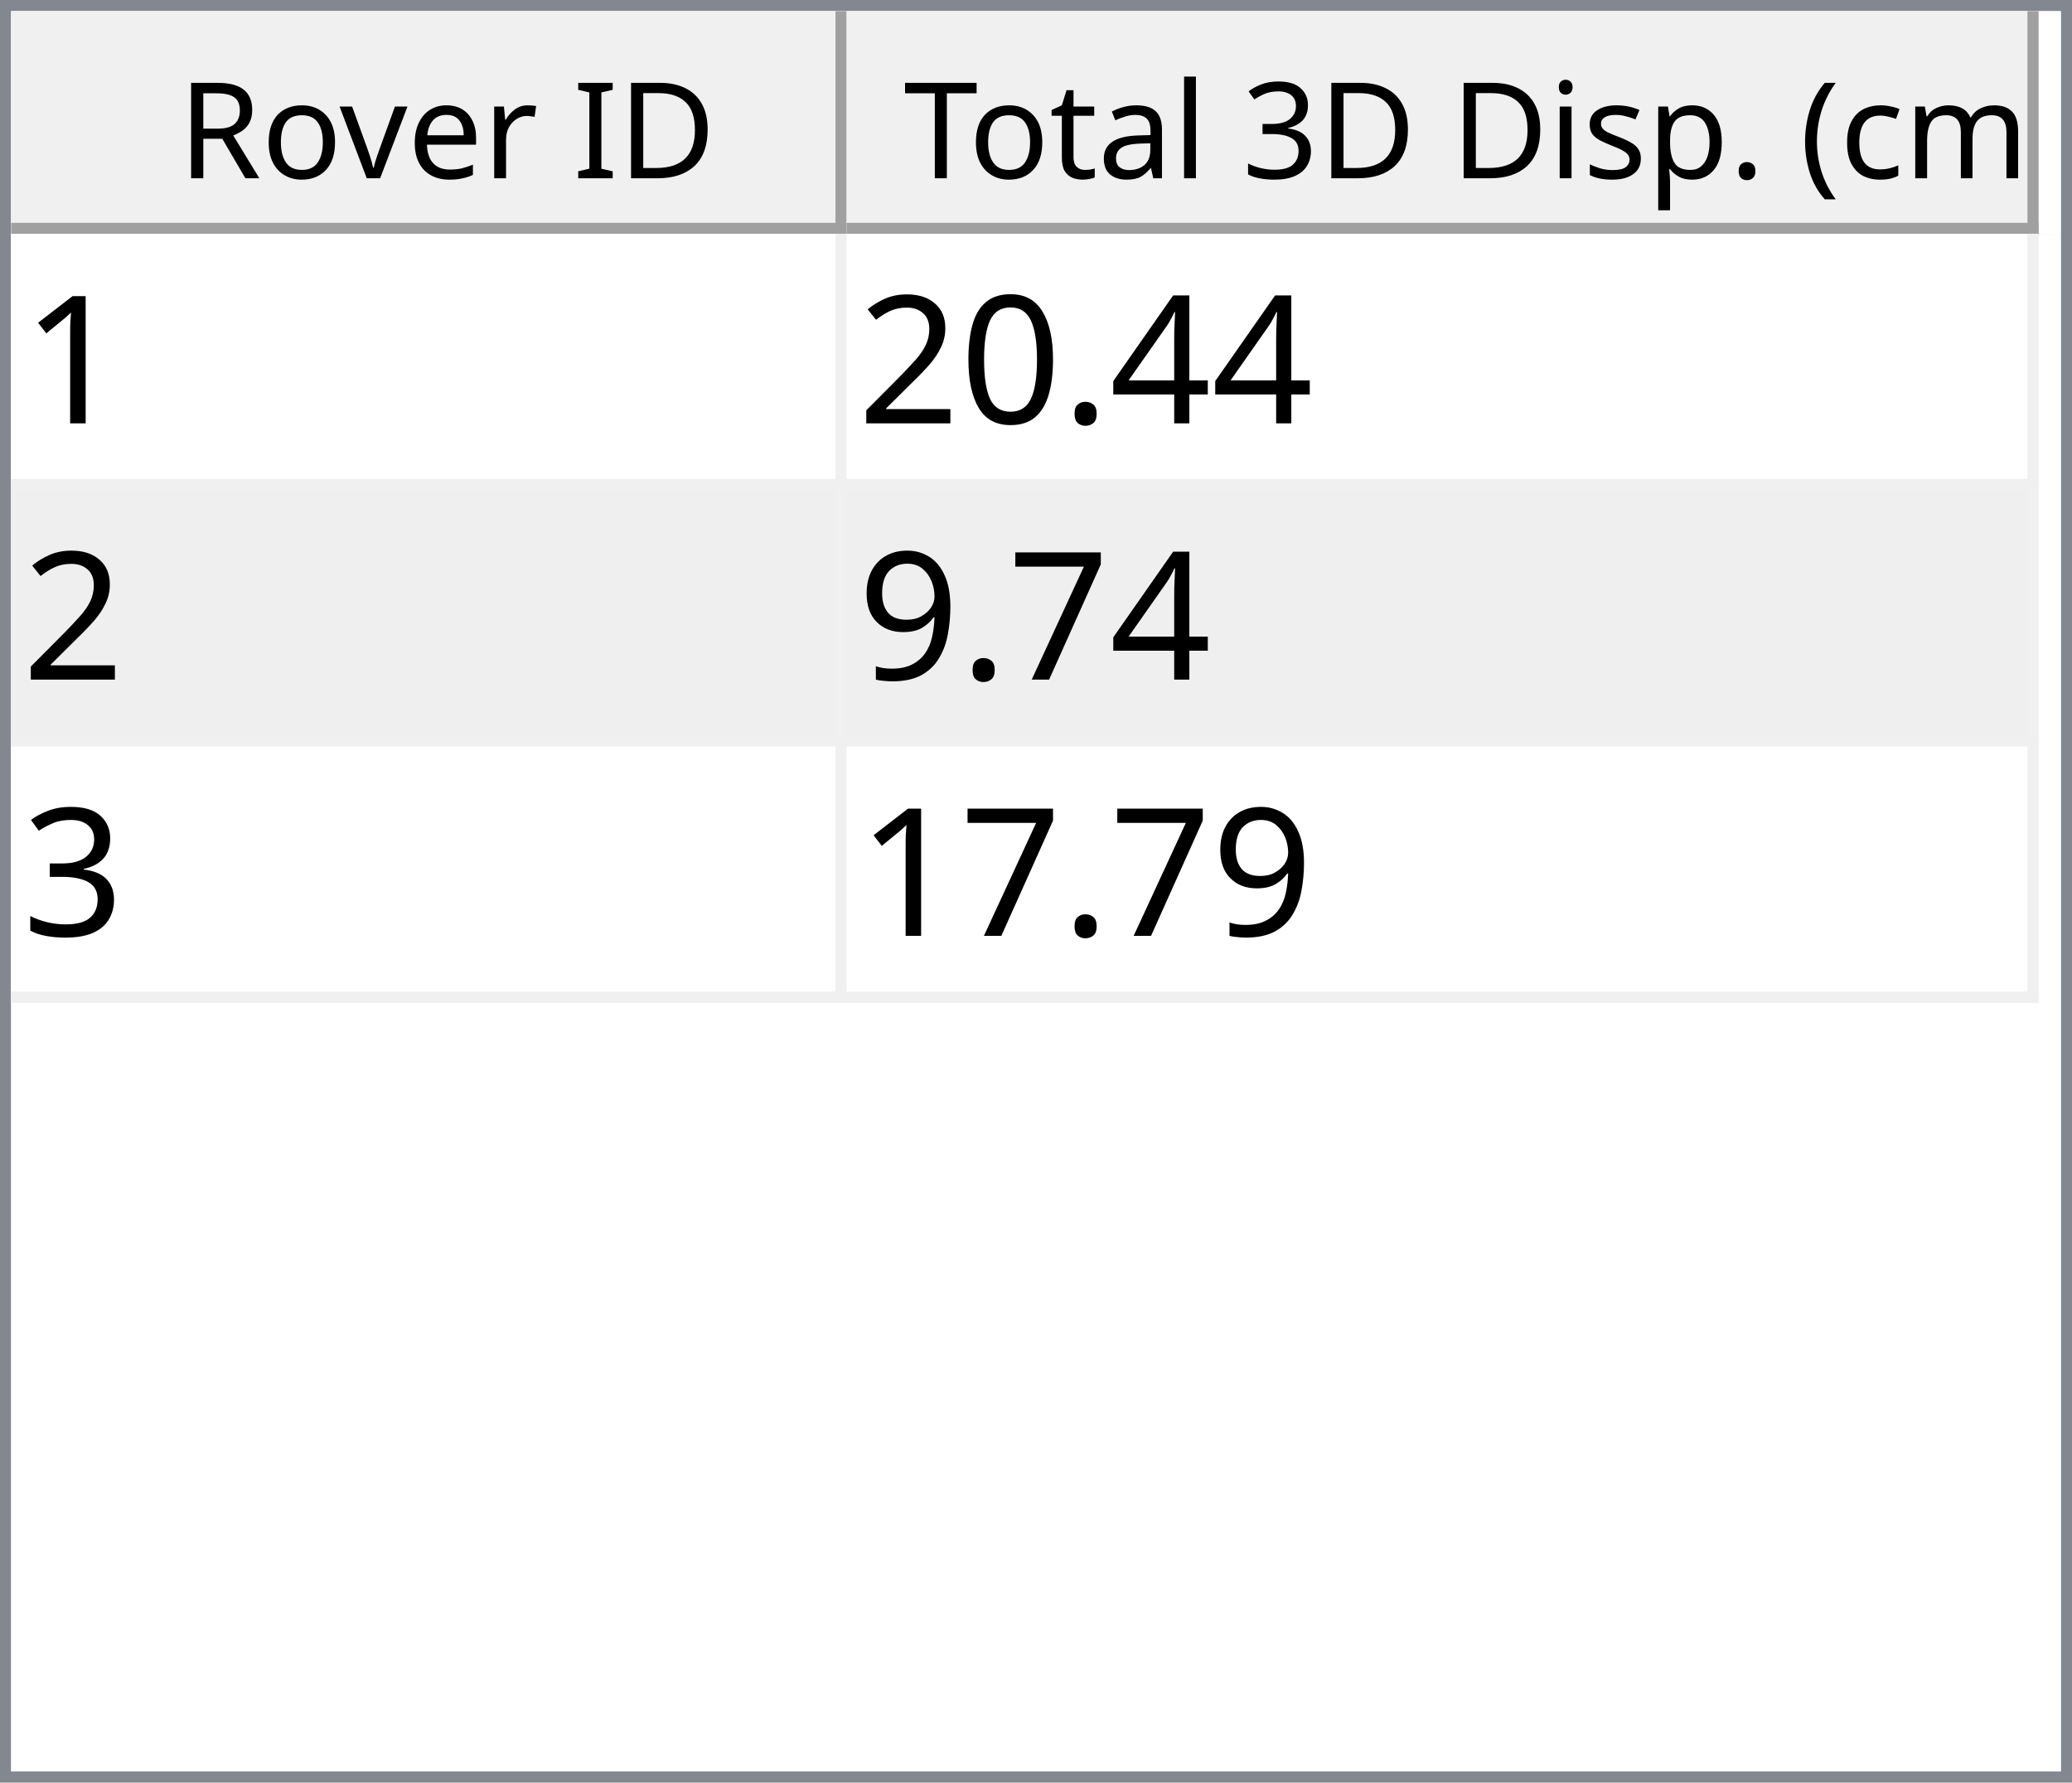
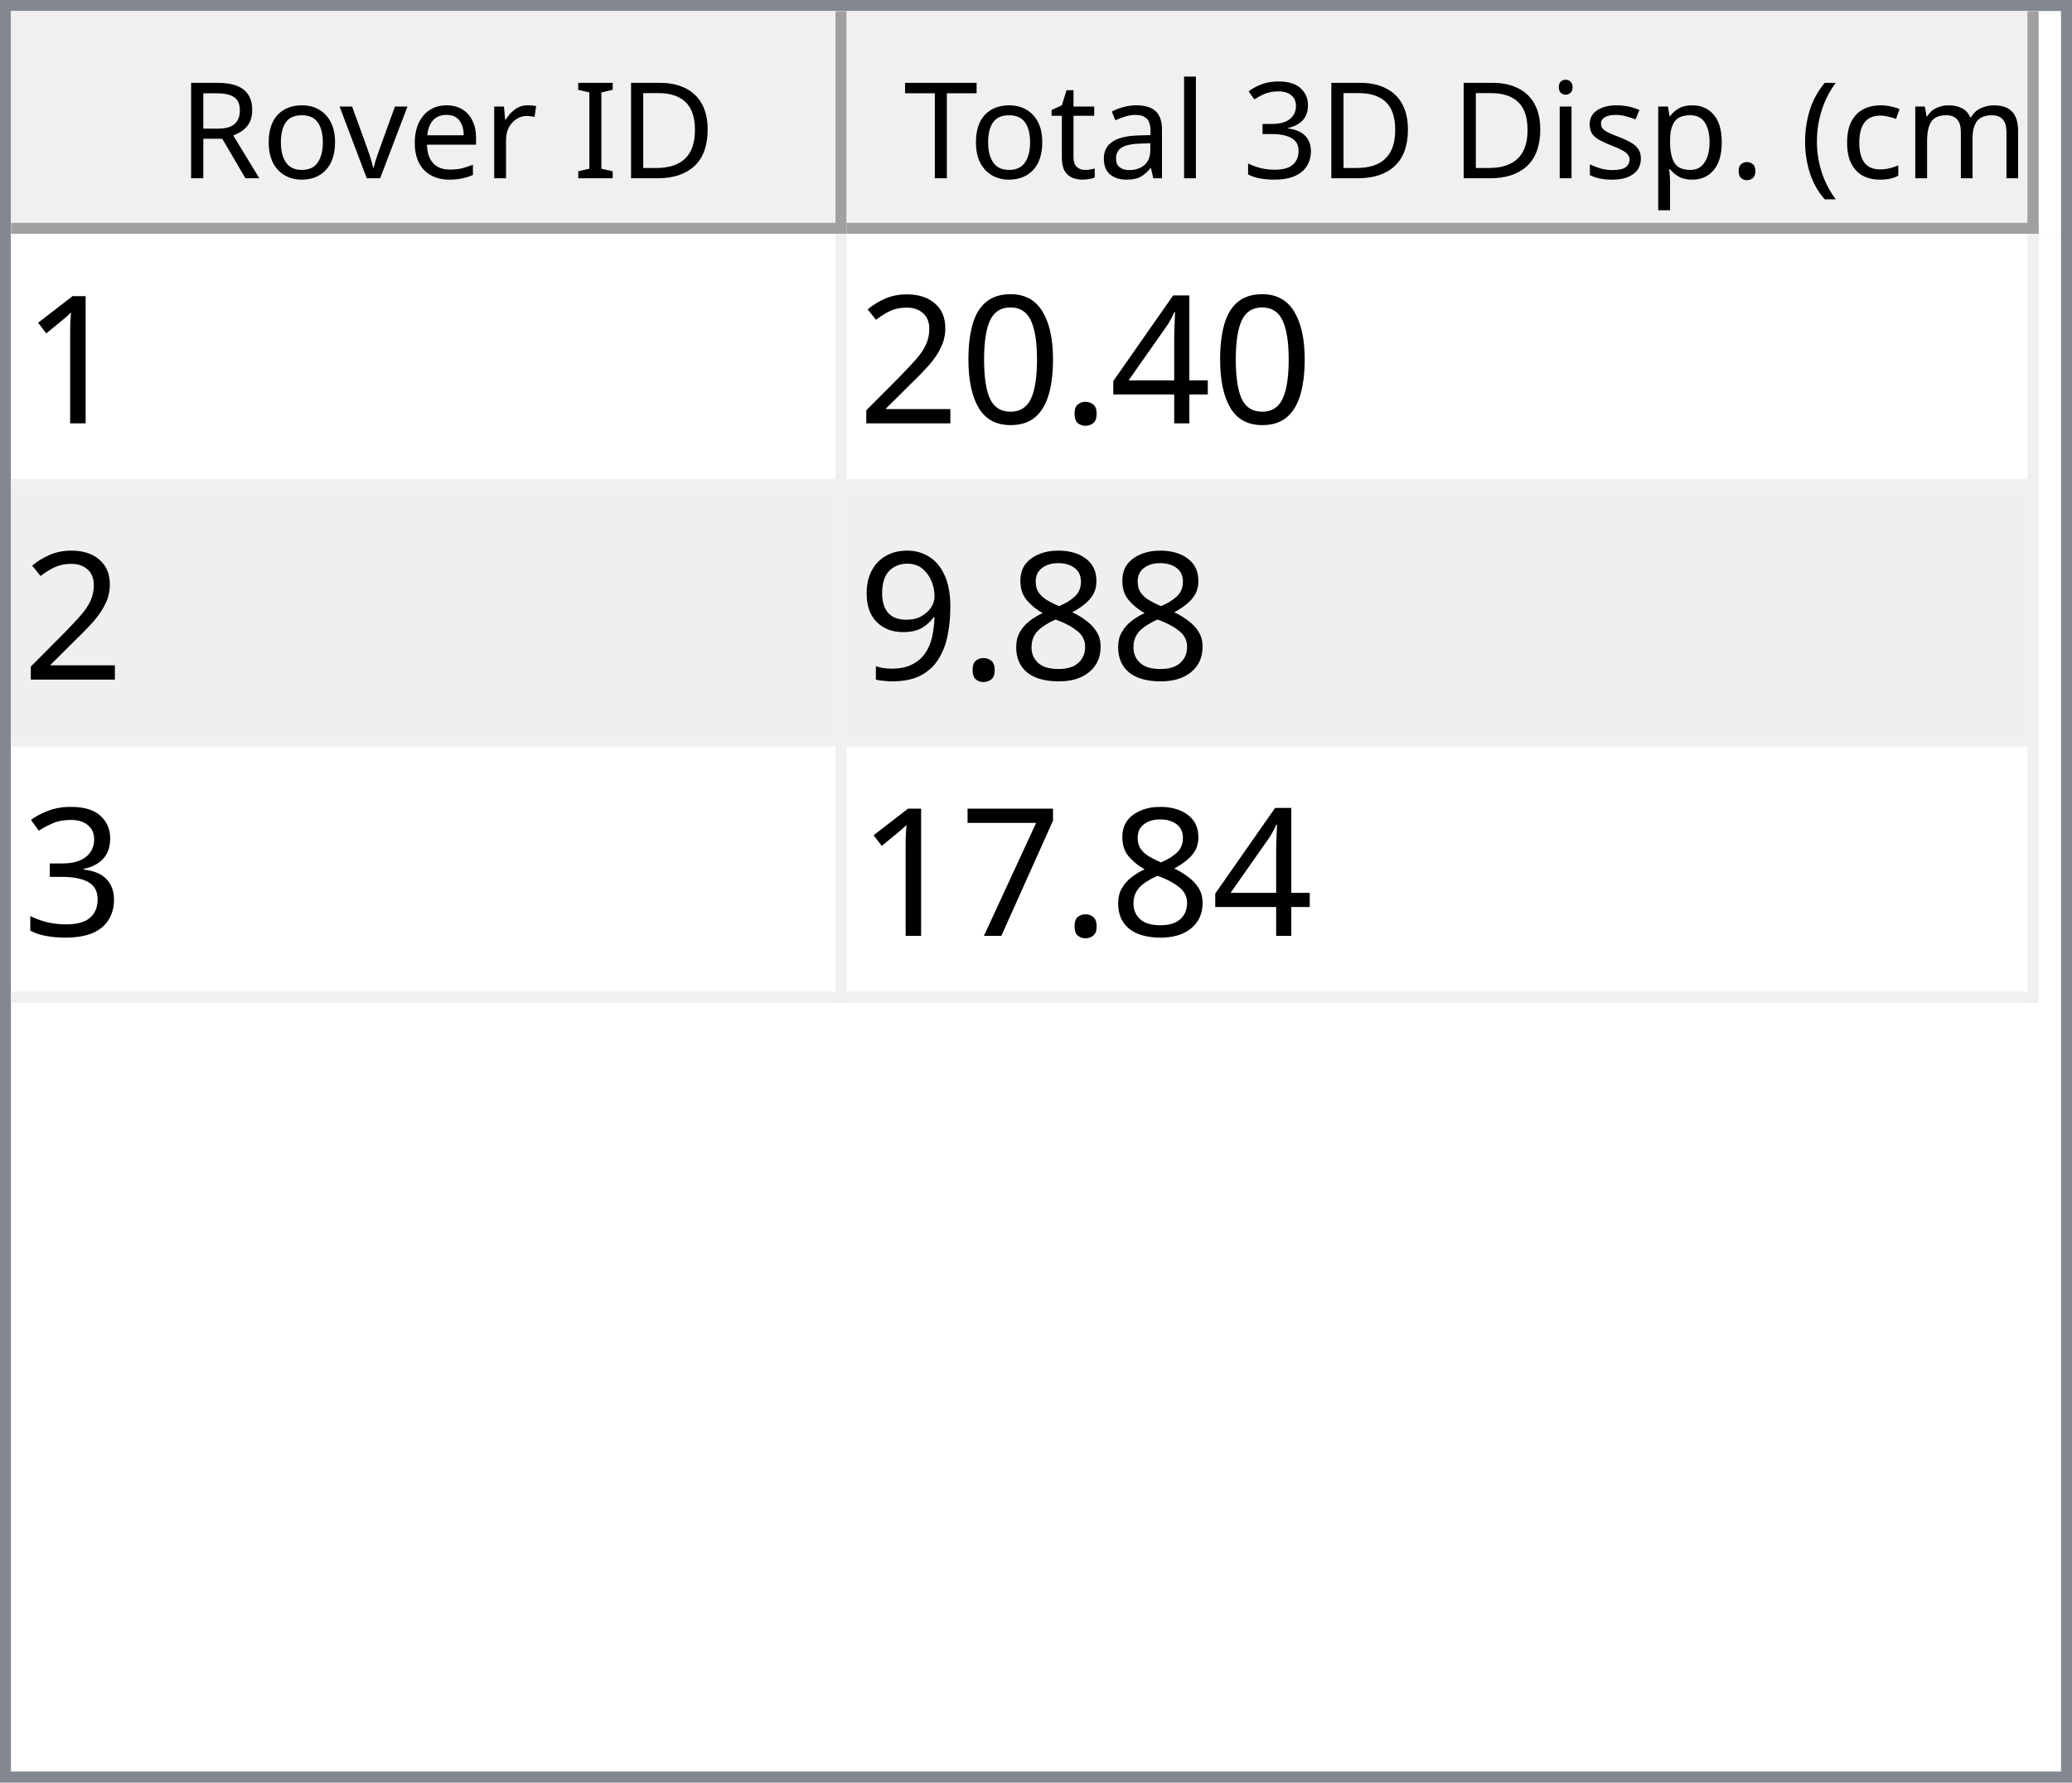
<svg xmlns="http://www.w3.org/2000/svg" style="fill-opacity:1; color-rendering:auto; color-interpolation:auto; text-rendering:auto; stroke:black; stroke-linecap:square; stroke-miterlimit:10; shape-rendering:auto; stroke-opacity:1; fill:black; stroke-dasharray:none; font-weight:normal; stroke-width:1; font-family:'Dialog'; font-style:normal; stroke-linejoin:miter; font-size:12px; stroke-dashoffset:0; image-rendering:auto;" width="186" height="160">
  <defs id="genericDefs" />
  <g>
    <defs id="defs1">
      <clipPath clipPathUnits="userSpaceOnUse" id="clipPath1">
        <path d="M0 0 L186 0 L186 160 L0 160 L0 0 Z" />
      </clipPath>
      <clipPath clipPathUnits="userSpaceOnUse" id="clipPath2">
        <path d="M0 0 L0 160 L186 160 L186 0 Z" />
      </clipPath>
      <clipPath clipPathUnits="userSpaceOnUse" id="clipPath3">
        <path d="M0 0 L0 20 L184 20 L184 0 Z" />
      </clipPath>
      <clipPath clipPathUnits="userSpaceOnUse" id="clipPath4">
        <path d="M0 0 L0 20 L75 20 L75 0 Z" />
      </clipPath>
      <clipPath clipPathUnits="userSpaceOnUse" id="clipPath5">
        <path d="M1 1 L1 19 L74 19 L74 1 Z" />
      </clipPath>
      <clipPath clipPathUnits="userSpaceOnUse" id="clipPath6">
        <path d="M0 0 L0 18 L73 18 L73 0 Z" />
      </clipPath>
      <clipPath clipPathUnits="userSpaceOnUse" id="clipPath7">
        <path d="M-0.5 -0.5 L-0.5 19.5 L74.5 19.5 L74.5 -0.5 Z" />
      </clipPath>
      <clipPath clipPathUnits="userSpaceOnUse" id="clipPath8">
        <path d="M0 0 L0 20 L107 20 L107 0 Z" />
      </clipPath>
      <clipPath clipPathUnits="userSpaceOnUse" id="clipPath9">
        <path d="M1 1 L1 19 L106 19 L106 1 Z" />
      </clipPath>
      <clipPath clipPathUnits="userSpaceOnUse" id="clipPath10">
        <path d="M0 0 L0 18 L105 18 L105 0 Z" />
      </clipPath>
      <clipPath clipPathUnits="userSpaceOnUse" id="clipPath11">
        <path d="M-0.5 -0.5 L-0.5 19.5 L106.5 19.5 L106.5 -0.5 Z" />
      </clipPath>
      <clipPath clipPathUnits="userSpaceOnUse" id="clipPath12">
        <path d="M0 0 L0 138 L184 138 L184 0 Z" />
      </clipPath>
      <clipPath clipPathUnits="userSpaceOnUse" id="clipPath13">
        <path d="M0 0 L0 69 L182 69 L182 0 Z" />
      </clipPath>
      <clipPath clipPathUnits="userSpaceOnUse" id="clipPath14">
        <path d="M-0.5 -0.5 L-0.5 68.5 L181.5 68.5 L181.5 -0.5 Z" />
      </clipPath>
      <clipPath clipPathUnits="userSpaceOnUse" id="clipPath15">
        <path d="M0 0 L0 22 L74 22 L74 0 Z" />
      </clipPath>
      <clipPath clipPathUnits="userSpaceOnUse" id="clipPath16">
        <path d="M0 0 L0 22 L106 22 L106 0 Z" />
      </clipPath>
      <font horiz-adv-x="64.551" id="font1">
        <font-face ascent="107.91" descent="25.098" units-per-em="100" style="font-style:normal; font-family:Segoe UI; font-weight:normal;" />
        <missing-glyph horiz-adv-x="64.551" d="M8.109 0 L8.109 68.266 L56.453 68.266 L56.453 0 L8.109 0 ZM15.328 7.234 L49.219 7.234 L49.219 61.031 L15.328 61.031 L15.328 7.234 Z" />
        <glyph unicode="D" horiz-adv-x="70.117" d="M9.188 0 L9.188 70.016 L28.516 70.016 Q65.531 70.016 65.531 35.891 Q65.531 19.672 55.25 9.836 Q44.969 0 27.734 0 L9.188 0 ZM17.391 62.594 L17.391 7.422 L27.828 7.422 Q41.609 7.422 49.273 14.797 Q56.938 22.172 56.938 35.688 Q56.938 62.594 28.328 62.594 L17.391 62.594 Z" />
        <glyph unicode="I" horiz-adv-x="26.611" d="M17.391 0 L9.188 0 L9.188 70.016 L17.391 70.016 L17.391 0 Z" />
        <glyph unicode=" " horiz-adv-x="27.393" d="" />
        <glyph unicode="r" horiz-adv-x="34.766" d="M34.188 41.891 Q32.078 43.5 28.125 43.5 Q23 43.5 19.555 38.672 Q16.109 33.844 16.109 25.484 L16.109 0 L8.109 0 L8.109 50 L16.109 50 L16.109 39.703 L16.312 39.703 Q18.016 44.969 21.531 47.922 Q25.047 50.875 29.391 50.875 Q32.516 50.875 34.188 50.203 L34.188 41.891 Z" />
        <glyph unicode="e" horiz-adv-x="52.295" d="M48.297 23 L12.984 23 Q13.188 14.656 17.484 10.109 Q21.781 5.562 29.297 5.562 Q37.75 5.562 44.828 11.141 L44.828 3.609 Q38.234 -1.172 27.391 -1.172 Q16.797 -1.172 10.742 5.641 Q4.688 12.453 4.688 24.812 Q4.688 36.469 11.305 43.82 Q17.922 51.172 27.734 51.172 Q37.547 51.172 42.922 44.828 Q48.297 38.484 48.297 27.203 L48.297 23 ZM40.094 29.781 Q40.047 36.719 36.75 40.578 Q33.453 44.438 27.594 44.438 Q21.922 44.438 17.969 40.383 Q14.016 36.328 13.094 29.781 L40.094 29.781 Z" />
        <glyph unicode="v" horiz-adv-x="47.9" d="M47.406 50 L27.484 0 L19.625 0 L0.688 50 L9.469 50 L22.172 13.672 Q23.578 9.672 23.922 6.688 L24.125 6.688 Q24.609 10.453 25.688 13.484 L38.969 50 L47.406 50 Z" />
        <glyph unicode="o" horiz-adv-x="58.594" d="M29 -1.172 Q17.922 -1.172 11.305 5.836 Q4.688 12.844 4.688 24.422 Q4.688 37.016 11.57 44.094 Q18.453 51.172 30.172 51.172 Q41.359 51.172 47.633 44.289 Q53.906 37.406 53.906 25.203 Q53.906 13.234 47.141 6.031 Q40.375 -1.172 29 -1.172 ZM29.594 44.438 Q21.875 44.438 17.383 39.188 Q12.891 33.938 12.891 24.703 Q12.891 15.828 17.43 10.695 Q21.969 5.562 29.594 5.562 Q37.359 5.562 41.531 10.594 Q45.703 15.625 45.703 24.906 Q45.703 34.281 41.531 39.359 Q37.359 44.438 29.594 44.438 Z" />
        <glyph unicode="R" horiz-adv-x="59.814" d="M59.375 0 L49.609 0 L37.891 19.625 Q36.281 22.359 34.766 24.289 Q33.25 26.219 31.664 27.438 Q30.078 28.656 28.25 29.219 Q26.422 29.781 24.125 29.781 L17.391 29.781 L17.391 0 L9.188 0 L9.188 70.016 L30.078 70.016 Q34.672 70.016 38.555 68.867 Q42.438 67.719 45.289 65.375 Q48.141 63.031 49.758 59.547 Q51.375 56.062 51.375 51.375 Q51.375 47.703 50.273 44.656 Q49.172 41.609 47.148 39.211 Q45.125 36.812 42.266 35.133 Q39.406 33.453 35.844 32.516 L35.844 32.328 Q37.594 31.547 38.891 30.547 Q40.188 29.547 41.359 28.18 Q42.531 26.812 43.68 25.078 Q44.828 23.344 46.234 21.047 L59.375 0 ZM17.391 62.594 L17.391 37.203 L28.516 37.203 Q31.594 37.203 34.203 38.133 Q36.812 39.062 38.719 40.797 Q40.625 42.531 41.703 45.047 Q42.781 47.562 42.781 50.688 Q42.781 56.297 39.141 59.445 Q35.5 62.594 28.609 62.594 L17.391 62.594 Z" />
        <glyph unicode=")" horiz-adv-x="30.176" d="M8.297 -15.922 L1.172 -15.922 Q16.406 2.344 16.406 26.812 Q16.406 51.469 1.078 70.016 L8.297 70.016 Q23.531 52.156 23.531 26.703 Q23.531 1.375 8.297 -15.922 Z" />
        <glyph unicode="m" horiz-adv-x="86.133" d="M79.109 0 L71.094 0 L71.094 28.719 Q71.094 37.016 68.531 40.727 Q65.969 44.438 59.906 44.438 Q54.781 44.438 51.195 39.75 Q47.609 35.062 47.609 28.516 L47.609 0 L39.594 0 L39.594 29.688 Q39.594 44.438 28.219 44.438 Q22.953 44.438 19.531 40.016 Q16.109 35.594 16.109 28.516 L16.109 0 L8.109 0 L8.109 50 L16.109 50 L16.109 42.094 L16.312 42.094 Q21.625 51.172 31.844 51.172 Q36.969 51.172 40.773 48.312 Q44.578 45.453 46 40.828 Q51.562 51.172 62.594 51.172 Q79.109 51.172 79.109 30.812 L79.109 0 Z" />
        <glyph unicode="c" horiz-adv-x="46.191" d="M42.188 2.297 Q36.422 -1.172 28.516 -1.172 Q17.828 -1.172 11.258 5.789 Q4.688 12.75 4.688 23.828 Q4.688 36.188 11.766 43.68 Q18.844 51.172 30.672 51.172 Q37.25 51.172 42.281 48.734 L42.281 40.531 Q36.719 44.438 30.375 44.438 Q22.703 44.438 17.797 38.945 Q12.891 33.453 12.891 24.516 Q12.891 15.719 17.508 10.641 Q22.125 5.562 29.891 5.562 Q36.422 5.562 42.188 9.906 L42.188 2.297 Z" />
        <glyph unicode="(" horiz-adv-x="30.176" d="M29.109 -15.922 L21.969 -15.922 Q6.844 1.375 6.844 26.703 Q6.844 52.156 21.969 70.016 L29.203 70.016 Q13.875 51.469 13.875 26.812 Q13.875 2.344 29.109 -15.922 Z" />
        <glyph unicode="." horiz-adv-x="21.68" d="M10.891 -1.078 Q8.641 -1.078 7.055 0.539 Q5.469 2.156 5.469 4.391 Q5.469 6.641 7.055 8.273 Q8.641 9.906 10.891 9.906 Q13.188 9.906 14.797 8.273 Q16.406 6.641 16.406 4.391 Q16.406 2.156 14.797 0.539 Q13.188 -1.078 10.891 -1.078 Z" />
        <glyph unicode="p" horiz-adv-x="58.789" d="M16.312 7.234 L16.109 7.234 L16.109 -23 L8.109 -23 L8.109 50 L16.109 50 L16.109 41.219 L16.312 41.219 Q22.219 51.172 33.594 51.172 Q43.266 51.172 48.688 44.461 Q54.109 37.75 54.109 26.469 Q54.109 13.922 48 6.375 Q41.891 -1.172 31.297 -1.172 Q21.578 -1.172 16.312 7.234 ZM16.109 27.391 L16.109 20.406 Q16.109 14.203 20.141 9.883 Q24.172 5.562 30.375 5.562 Q37.641 5.562 41.773 11.133 Q45.906 16.703 45.906 26.609 Q45.906 34.969 42.047 39.703 Q38.188 44.438 31.594 44.438 Q24.609 44.438 20.359 39.578 Q16.109 34.719 16.109 27.391 Z" />
        <glyph unicode="s" horiz-adv-x="42.432" d="M5.078 1.812 L5.078 10.406 Q11.625 5.562 19.484 5.562 Q30.031 5.562 30.031 12.594 Q30.031 14.594 29.125 15.992 Q28.219 17.391 26.68 18.461 Q25.141 19.531 23.07 20.383 Q21 21.234 18.609 22.172 Q15.281 23.484 12.766 24.828 Q10.25 26.172 8.57 27.859 Q6.891 29.547 6.031 31.695 Q5.172 33.844 5.172 36.719 Q5.172 40.234 6.789 42.945 Q8.406 45.656 11.086 47.484 Q13.766 49.312 17.211 50.242 Q20.656 51.172 24.312 51.172 Q30.812 51.172 35.938 48.922 L35.938 40.828 Q30.422 44.438 23.25 44.438 Q21 44.438 19.195 43.922 Q17.391 43.406 16.094 42.477 Q14.797 41.547 14.086 40.258 Q13.375 38.969 13.375 37.406 Q13.375 35.453 14.086 34.133 Q14.797 32.812 16.164 31.789 Q17.531 30.766 19.484 29.938 Q21.438 29.109 23.922 28.125 Q27.25 26.859 29.883 25.516 Q32.516 24.172 34.375 22.484 Q36.234 20.797 37.234 18.602 Q38.234 16.406 38.234 13.375 Q38.234 9.672 36.602 6.938 Q34.969 4.203 32.234 2.398 Q29.5 0.594 25.93 -0.289 Q22.359 -1.172 18.453 -1.172 Q10.75 -1.172 5.078 1.812 Z" />
        <glyph unicode="i" horiz-adv-x="24.219" d="M12.203 62.703 Q10.062 62.703 8.547 64.164 Q7.031 65.625 7.031 67.875 Q7.031 70.125 8.547 71.609 Q10.062 73.094 12.203 73.094 Q14.406 73.094 15.945 71.609 Q17.484 70.125 17.484 67.875 Q17.484 65.719 15.945 64.211 Q14.406 62.703 12.203 62.703 ZM16.109 0 L8.109 0 L8.109 50 L16.109 50 L16.109 0 Z" />
        <glyph unicode="3" horiz-adv-x="53.906" d="M46.531 19.828 Q46.531 15.094 44.75 11.211 Q42.969 7.328 39.719 4.57 Q36.469 1.812 31.93 0.297 Q27.391 -1.219 21.922 -1.219 Q11.922 -1.219 6 2.594 L6 11.188 Q13.094 5.609 22.219 5.609 Q25.875 5.609 28.828 6.539 Q31.781 7.469 33.906 9.227 Q36.031 10.984 37.18 13.477 Q38.328 15.969 38.328 19.094 Q38.328 32.812 18.797 32.812 L12.984 32.812 L12.984 39.594 L18.5 39.594 Q35.797 39.594 35.797 52.484 Q35.797 64.406 22.609 64.406 Q15.188 64.406 8.688 59.422 L8.688 67.188 Q15.375 71.188 24.609 71.188 Q29 71.188 32.57 69.969 Q36.141 68.75 38.68 66.555 Q41.219 64.359 42.609 61.281 Q44 58.203 44 54.5 Q44 40.672 30.031 36.719 L30.031 36.531 Q33.594 36.141 36.625 34.797 Q39.656 33.453 41.852 31.305 Q44.047 29.156 45.289 26.25 Q46.531 23.344 46.531 19.828 Z" />
        <glyph unicode="l" horiz-adv-x="24.219" d="M16.109 0 L8.109 0 L8.109 74.031 L16.109 74.031 L16.109 0 Z" />
        <glyph unicode="a" horiz-adv-x="50.879" d="M43.891 0 L35.891 0 L35.891 7.812 L35.688 7.812 Q30.469 -1.172 20.312 -1.172 Q12.844 -1.172 8.617 2.781 Q4.391 6.734 4.391 13.281 Q4.391 27.297 20.906 29.594 L35.891 31.688 Q35.891 44.438 25.594 44.438 Q16.547 44.438 9.281 38.281 L9.281 46.484 Q16.656 51.172 26.266 51.172 Q43.891 51.172 43.891 32.516 L43.891 0 ZM35.891 25.297 L23.828 23.641 Q18.266 22.859 15.43 20.875 Q12.594 18.891 12.594 13.875 Q12.594 10.203 15.211 7.883 Q17.828 5.562 22.172 5.562 Q28.125 5.562 32.008 9.742 Q35.891 13.922 35.891 20.312 L35.891 25.297 Z" />
        <glyph unicode="t" horiz-adv-x="33.887" d="M31.297 0.484 Q28.469 -1.078 23.828 -1.078 Q10.688 -1.078 10.688 13.578 L10.688 43.172 L2.094 43.172 L2.094 50 L10.688 50 L10.688 62.203 L18.703 64.797 L18.703 50 L31.297 50 L31.297 43.172 L18.703 43.172 L18.703 14.984 Q18.703 9.969 20.414 7.82 Q22.125 5.672 26.078 5.672 Q29.109 5.672 31.297 7.328 L31.297 0.484 Z" />
        <glyph unicode="T" horiz-adv-x="52.393" d="M50.594 62.594 L30.375 62.594 L30.375 0 L22.172 0 L22.172 62.594 L2 62.594 L2 70.016 L50.594 70.016 L50.594 62.594 Z" />
      </font>
      <font horiz-adv-x="75.0" id="font2">
        <font-face ascent="100.537" descent="21.973" units-per-em="100" style="font-style:normal; font-family:sans-serif; font-weight:normal;" />
        <missing-glyph horiz-adv-x="75.0" d="M12.5 0 L12.5 62.5 L62.5 62.5 L62.5 0 L12.5 0 ZM14.062 1.562 L60.938 1.562 L60.938 60.938 L14.062 60.938 L14.062 1.562 Z" />
        <glyph unicode="1" horiz-adv-x="55.615" d="M37.25 0 L28.469 0 L28.469 56 Q25.297 52.984 20.141 49.953 Q14.984 46.922 10.891 45.406 L10.891 53.906 Q18.266 57.375 23.781 62.305 Q29.297 67.234 31.594 71.875 L37.25 71.875 L37.25 0 Z" />
        <glyph unicode="4" horiz-adv-x="55.615" d="M32.328 0 L32.328 17.141 L1.266 17.141 L1.266 25.203 L33.938 71.578 L41.109 71.578 L41.109 25.203 L50.781 25.203 L50.781 17.141 L41.109 17.141 L41.109 0 L32.328 0 ZM32.328 25.203 L32.328 57.469 L9.906 25.203 L32.328 25.203 Z" />
        <glyph unicode="." horiz-adv-x="27.783" d="M9.078 0 L9.078 10.016 L19.094 10.016 L19.094 0 L9.078 0 Z" />
        <glyph unicode="0" horiz-adv-x="55.615" d="M4.156 35.297 Q4.156 48 6.766 55.742 Q9.375 63.484 14.523 67.68 Q19.672 71.875 27.484 71.875 Q33.25 71.875 37.594 69.555 Q41.938 67.234 44.773 62.867 Q47.609 58.5 49.219 52.227 Q50.828 45.953 50.828 35.297 Q50.828 22.703 48.242 14.969 Q45.656 7.234 40.508 3.008 Q35.359 -1.219 27.484 -1.219 Q17.141 -1.219 11.234 6.203 Q4.156 15.141 4.156 35.297 ZM13.188 35.297 Q13.188 17.672 17.312 11.836 Q21.438 6 27.484 6 Q33.547 6 37.672 11.859 Q41.797 17.719 41.797 35.297 Q41.797 52.984 37.672 58.789 Q33.547 64.594 27.391 64.594 Q21.344 64.594 17.719 59.469 Q13.188 52.938 13.188 35.297 Z" />
        <glyph unicode="2" horiz-adv-x="55.615" d="M50.344 8.453 L50.344 0 L3.031 0 Q2.938 3.172 4.047 6.109 Q5.859 10.938 9.836 15.625 Q13.812 20.312 21.344 26.469 Q33.016 36.031 37.117 41.625 Q41.219 47.219 41.219 52.203 Q41.219 57.422 37.477 61.008 Q33.734 64.594 27.734 64.594 Q21.391 64.594 17.578 60.789 Q13.766 56.984 13.719 50.25 L4.688 51.172 Q5.609 61.281 11.664 66.578 Q17.719 71.875 27.938 71.875 Q38.234 71.875 44.242 66.164 Q50.25 60.453 50.25 52 Q50.25 47.703 48.492 43.555 Q46.734 39.406 42.656 34.812 Q38.578 30.219 29.109 22.219 Q21.188 15.578 18.945 13.211 Q16.703 10.844 15.234 8.453 L50.344 8.453 Z" />
-         <glyph unicode="7" horiz-adv-x="55.615" d="M4.734 62.203 L4.734 70.656 L51.078 70.656 L51.078 63.812 Q44.234 56.547 37.523 44.484 Q30.812 32.422 27.156 19.672 Q24.516 10.688 23.781 0 L14.75 0 Q14.891 8.453 18.062 20.414 Q21.234 32.375 27.172 43.484 Q33.109 54.594 39.797 62.203 L4.734 62.203 Z" />
+         <glyph unicode="8" horiz-adv-x="55.615" d="M17.672 38.812 Q12.203 40.828 9.57 44.539 Q6.938 48.25 6.938 53.422 Q6.938 61.234 12.555 66.555 Q18.172 71.875 27.484 71.875 Q36.859 71.875 42.578 66.43 Q48.297 60.984 48.297 53.172 Q48.297 48.188 45.68 44.508 Q43.062 40.828 37.75 38.812 Q44.344 36.672 47.781 31.883 Q51.219 27.094 51.219 20.453 Q51.219 11.281 44.727 5.031 Q38.234 -1.219 27.641 -1.219 Q17.047 -1.219 10.547 5.055 Q4.047 11.328 4.047 20.703 Q4.047 27.688 7.594 32.398 Q11.141 37.109 17.672 38.812 ZM15.922 53.719 Q15.922 48.641 19.195 45.414 Q22.469 42.188 27.688 42.188 Q32.766 42.188 36.016 45.383 Q39.266 48.578 39.266 53.219 Q39.266 58.062 35.914 61.359 Q32.562 64.656 27.594 64.656 Q22.562 64.656 19.242 61.43 Q15.922 58.203 15.922 53.719 ZM13.094 20.656 Q13.094 16.891 14.875 13.375 Q16.656 9.859 20.172 7.93 Q23.688 6 27.734 6 Q34.031 6 38.133 10.055 Q42.234 14.109 42.234 20.359 Q42.234 26.703 38.016 30.859 Q33.797 35.016 27.438 35.016 Q21.234 35.016 17.164 30.914 Q13.094 26.812 13.094 20.656 Z" />
        <glyph unicode="9" horiz-adv-x="55.615" d="M5.469 16.547 L13.922 17.328 Q14.984 11.375 18.016 8.688 Q21.047 6 25.781 6 Q29.828 6 32.883 7.859 Q35.938 9.719 37.891 12.82 Q39.844 15.922 41.164 21.195 Q42.484 26.469 42.484 31.938 Q42.484 32.516 42.438 33.688 Q39.797 29.5 35.234 26.883 Q30.672 24.266 25.344 24.266 Q16.453 24.266 10.305 30.711 Q4.156 37.156 4.156 47.703 Q4.156 58.594 10.578 65.234 Q17 71.875 26.656 71.875 Q33.641 71.875 39.43 68.117 Q45.219 64.359 48.219 57.398 Q51.219 50.438 51.219 37.25 Q51.219 23.531 48.242 15.406 Q45.266 7.281 39.383 3.031 Q33.5 -1.219 25.594 -1.219 Q17.188 -1.219 11.867 3.445 Q6.547 8.109 5.469 16.547 ZM41.453 48.141 Q41.453 55.719 37.43 60.156 Q33.406 64.594 27.734 64.594 Q21.875 64.594 17.531 59.812 Q13.188 55.031 13.188 47.406 Q13.188 40.578 17.312 36.305 Q21.438 32.031 27.484 32.031 Q33.594 32.031 37.523 36.305 Q41.453 40.578 41.453 48.141 Z" />
        <glyph unicode="3" horiz-adv-x="55.615" d="M4.203 18.891 L12.984 20.062 Q14.5 12.594 18.141 9.297 Q21.781 6 27 6 Q33.203 6 37.477 10.297 Q41.75 14.594 41.75 20.953 Q41.75 27 37.797 30.93 Q33.844 34.859 27.734 34.859 Q25.25 34.859 21.531 33.891 L22.516 41.609 Q23.391 41.5 23.922 41.5 Q29.547 41.5 34.039 44.43 Q38.531 47.359 38.531 53.469 Q38.531 58.297 35.258 61.477 Q31.984 64.656 26.812 64.656 Q21.688 64.656 18.266 61.43 Q14.844 58.203 13.875 51.766 L5.078 53.328 Q6.688 62.156 12.398 67.016 Q18.109 71.875 26.609 71.875 Q32.469 71.875 37.398 69.359 Q42.328 66.844 44.945 62.5 Q47.562 58.156 47.562 53.266 Q47.562 48.641 45.07 44.828 Q42.578 41.016 37.703 38.766 Q44.047 37.312 47.562 32.695 Q51.078 28.078 51.078 21.141 Q51.078 11.766 44.242 5.25 Q37.406 -1.266 26.953 -1.266 Q17.531 -1.266 11.305 4.352 Q5.078 9.969 4.203 18.891 Z" />
+         <glyph unicode="7" horiz-adv-x="55.615" d="M4.734 62.203 L4.734 70.656 L51.078 70.656 L51.078 63.812 Q44.234 56.547 37.523 44.484 Q30.812 32.422 27.156 19.672 Q24.516 10.688 23.781 0 L14.75 0 Q14.891 8.453 18.062 20.414 Q21.234 32.375 27.172 43.484 Q33.109 54.594 39.797 62.203 L4.734 62.203 Z" />
      </font>
    </defs>
    <g style="fill:white; stroke:white;">
      <rect x="0" y="0" width="186" style="clip-path:url(#clipPath1); stroke:none;" height="160" />
    </g>
    <g style="fill:white; text-rendering:optimizeSpeed; color-rendering:optimizeSpeed; image-rendering:optimizeSpeed; shape-rendering:crispEdges; stroke:white; color-interpolation:sRGB;">
      <rect x="0" width="186" height="160" y="0" style="stroke:none;" />
      <path style="stroke:none;" d="M0 160 L186 160 L186 0 L0 0 Z" />
    </g>
    <g style="fill:rgb(240,240,240); font-family:'Segoe UI'; stroke:rgb(240,240,240);">
      <rect x="0" y="0" width="186" style="clip-path:url(#clipPath2); stroke:none;" height="160" />
    </g>
    <g style="fill:rgb(130,135,144); font-family:'Segoe UI'; stroke:rgb(130,135,144);">
      <path d="M0 0 L186 0 L186 160 L0 160 L0 0 ZM1 1 L185 1 L185 159 L1 159 L1 1 Z" style="fill-rule:evenodd; clip-path:url(#clipPath2); stroke:none;" />
    </g>
    <g style="fill:white; font-family:'Segoe UI'; stroke:white;" transform="translate(1,1)">
      <rect x="0" y="0" width="184" style="clip-path:url(#clipPath3); stroke:none;" height="20" />
    </g>
    <g style="fill:rgb(240,240,240); font-family:'Segoe UI'; stroke:rgb(240,240,240);" transform="translate(1,1)">
      <rect x="0" y="0" width="75" style="clip-path:url(#clipPath4); stroke:none;" height="20" />
    </g>
    <g style="font-family:'Segoe UI';" transform="translate(2,2)">
      <text x="14" xml:space="preserve" y="14" style="clip-path:url(#clipPath6); stroke:none;">Rover ID</text>
    </g>
    <g style="fill:rgb(160,160,160); font-family:'Segoe UI'; stroke:rgb(160,160,160); stroke-linejoin:bevel;" transform="translate(1.5,1.5)">
      <line x1="74" x2="74" y1="0" style="fill:none; clip-path:url(#clipPath7);" y2="19" />
    </g>
    <g style="fill:rgb(160,160,160); font-family:'Segoe UI'; stroke:rgb(160,160,160); stroke-linejoin:bevel;" transform="matrix(1,0,0,1,1,1) translate(0.5,0.5)">
      <line x1="0" x2="74" y1="19" style="fill:none; clip-path:url(#clipPath7);" y2="19" />
    </g>
    <g style="fill:rgb(240,240,240); font-family:'Segoe UI'; stroke:rgb(240,240,240);" transform="translate(76,1)">
      <rect x="0" y="0" width="107" style="clip-path:url(#clipPath8); stroke:none;" height="20" />
    </g>
    <g style="font-family:'Segoe UI';" transform="translate(77,2)">
      <text x="1" xml:space="preserve" y="14" style="clip-path:url(#clipPath10); stroke:none;"> Total 3D Disp. (cm)</text>
    </g>
    <g style="fill:rgb(160,160,160); font-family:'Segoe UI'; stroke:rgb(160,160,160); stroke-linejoin:bevel;" transform="translate(76.5,1.5)">
      <line x1="106" x2="106" y1="0" style="fill:none; clip-path:url(#clipPath11);" y2="19" />
    </g>
    <g style="fill:rgb(160,160,160); font-family:'Segoe UI'; stroke:rgb(160,160,160); stroke-linejoin:bevel;" transform="matrix(1,0,0,1,76,1) translate(0.5,0.5)">
      <line x1="0" x2="106" y1="19" style="fill:none; clip-path:url(#clipPath11);" y2="19" />
    </g>
    <g style="fill:white; font-family:'Segoe UI'; stroke:white;" transform="translate(1,21)">
      <rect x="0" y="0" width="184" style="clip-path:url(#clipPath12); stroke:none;" height="138" />
    </g>
    <g style="fill:rgb(240,240,240); font-size:16px; font-family:sans-serif; stroke:rgb(240,240,240);" transform="translate(1,21)">
      <rect x="0" y="0" width="182" style="clip-path:url(#clipPath13); stroke:none;" height="69" />
      <line transform="translate(0.5,0.5)" x1="0" x2="181" y1="22" style="clip-path:url(#clipPath14); fill:none; stroke-linejoin:bevel;" y2="22" />
    </g>
    <g transform="matrix(1,0,0,1,1,21) translate(0.5,0.5)" style="fill:rgb(240,240,240); font-size:16px; font-family:sans-serif; stroke:rgb(240,240,240); stroke-linejoin:bevel;">
      <line x1="0" x2="181" y1="45" style="fill:none; clip-path:url(#clipPath14);" y2="45" />
    </g>
    <g transform="matrix(1,0,0,1,1,21) translate(0.5,0.5)" style="fill:rgb(240,240,240); font-size:16px; font-family:sans-serif; stroke:rgb(240,240,240); stroke-linejoin:bevel;">
      <line x1="0" x2="181" y1="68" style="fill:none; clip-path:url(#clipPath14);" y2="68" />
    </g>
    <g transform="matrix(1,0,0,1,1,21) translate(0.5,0.5)" style="fill:rgb(240,240,240); font-size:16px; font-family:sans-serif; stroke:rgb(240,240,240); stroke-linejoin:bevel;">
      <line x1="74" x2="74" y1="0" style="fill:none; clip-path:url(#clipPath14);" y2="68" />
    </g>
    <g transform="matrix(1,0,0,1,1,21) translate(0.5,0.5)" style="fill:rgb(240,240,240); font-size:16px; font-family:sans-serif; stroke:rgb(240,240,240); stroke-linejoin:bevel;">
      <line x1="181" x2="181" y1="0" style="fill:none; clip-path:url(#clipPath14);" y2="68" />
    </g>
    <g style="fill:white; font-size:16px; font-family:sans-serif; stroke:white;" transform="matrix(1,0,0,1,1,21)">
      <rect x="0" y="0" width="74" style="clip-path:url(#clipPath15); stroke:none;" height="22" />
      <text x="1" y="17" style="fill:black; clip-path:url(#clipPath15); stroke:none;" xml:space="preserve">1</text>
    </g>
    <g style="fill:white; font-size:16px; font-family:sans-serif; stroke:white;" transform="matrix(1,0,0,1,1,21) translate(75,0)">
      <rect x="0" y="0" width="106" style="clip-path:url(#clipPath16); stroke:none;" height="22" />
-       <text x="1" y="17" style="fill:black; clip-path:url(#clipPath16); stroke:none;" xml:space="preserve">20.44</text>
+       <text x="1" y="17" style="fill:black; clip-path:url(#clipPath16); stroke:none;" xml:space="preserve">20.40</text>
    </g>
    <g style="fill:rgb(239,239,239); font-size:16px; font-family:sans-serif; stroke:rgb(239,239,239);" transform="matrix(1,0,0,1,1,21) translate(0,23)">
      <rect x="0" y="0" width="74" style="clip-path:url(#clipPath15); stroke:none;" height="22" />
      <text x="1" y="17" style="fill:black; clip-path:url(#clipPath15); stroke:none;" xml:space="preserve">2</text>
    </g>
    <g style="fill:rgb(239,239,239); font-size:16px; font-family:sans-serif; stroke:rgb(239,239,239);" transform="matrix(1,0,0,1,1,21) translate(75,23)">
      <rect x="0" y="0" width="106" style="clip-path:url(#clipPath16); stroke:none;" height="22" />
-       <text x="1" y="17" style="fill:black; clip-path:url(#clipPath16); stroke:none;" xml:space="preserve">9.74</text>
+       <text x="1" y="17" style="fill:black; clip-path:url(#clipPath16); stroke:none;" xml:space="preserve">9.88</text>
    </g>
    <g style="fill:white; font-size:16px; font-family:sans-serif; stroke:white;" transform="matrix(1,0,0,1,1,21) translate(0,46)">
      <rect x="0" y="0" width="74" style="clip-path:url(#clipPath15); stroke:none;" height="22" />
      <text x="1" y="17" style="fill:black; clip-path:url(#clipPath15); stroke:none;" xml:space="preserve">3</text>
    </g>
    <g style="fill:white; font-size:16px; font-family:sans-serif; stroke:white;" transform="matrix(1,0,0,1,1,21) translate(75,46)">
      <rect x="0" y="0" width="106" style="clip-path:url(#clipPath16); stroke:none;" height="22" />
-       <text x="1" y="17" style="fill:black; clip-path:url(#clipPath16); stroke:none;" xml:space="preserve">17.79</text>
+       <text x="1" y="17" style="fill:black; clip-path:url(#clipPath16); stroke:none;" xml:space="preserve">17.84</text>
    </g>
  </g>
</svg>
